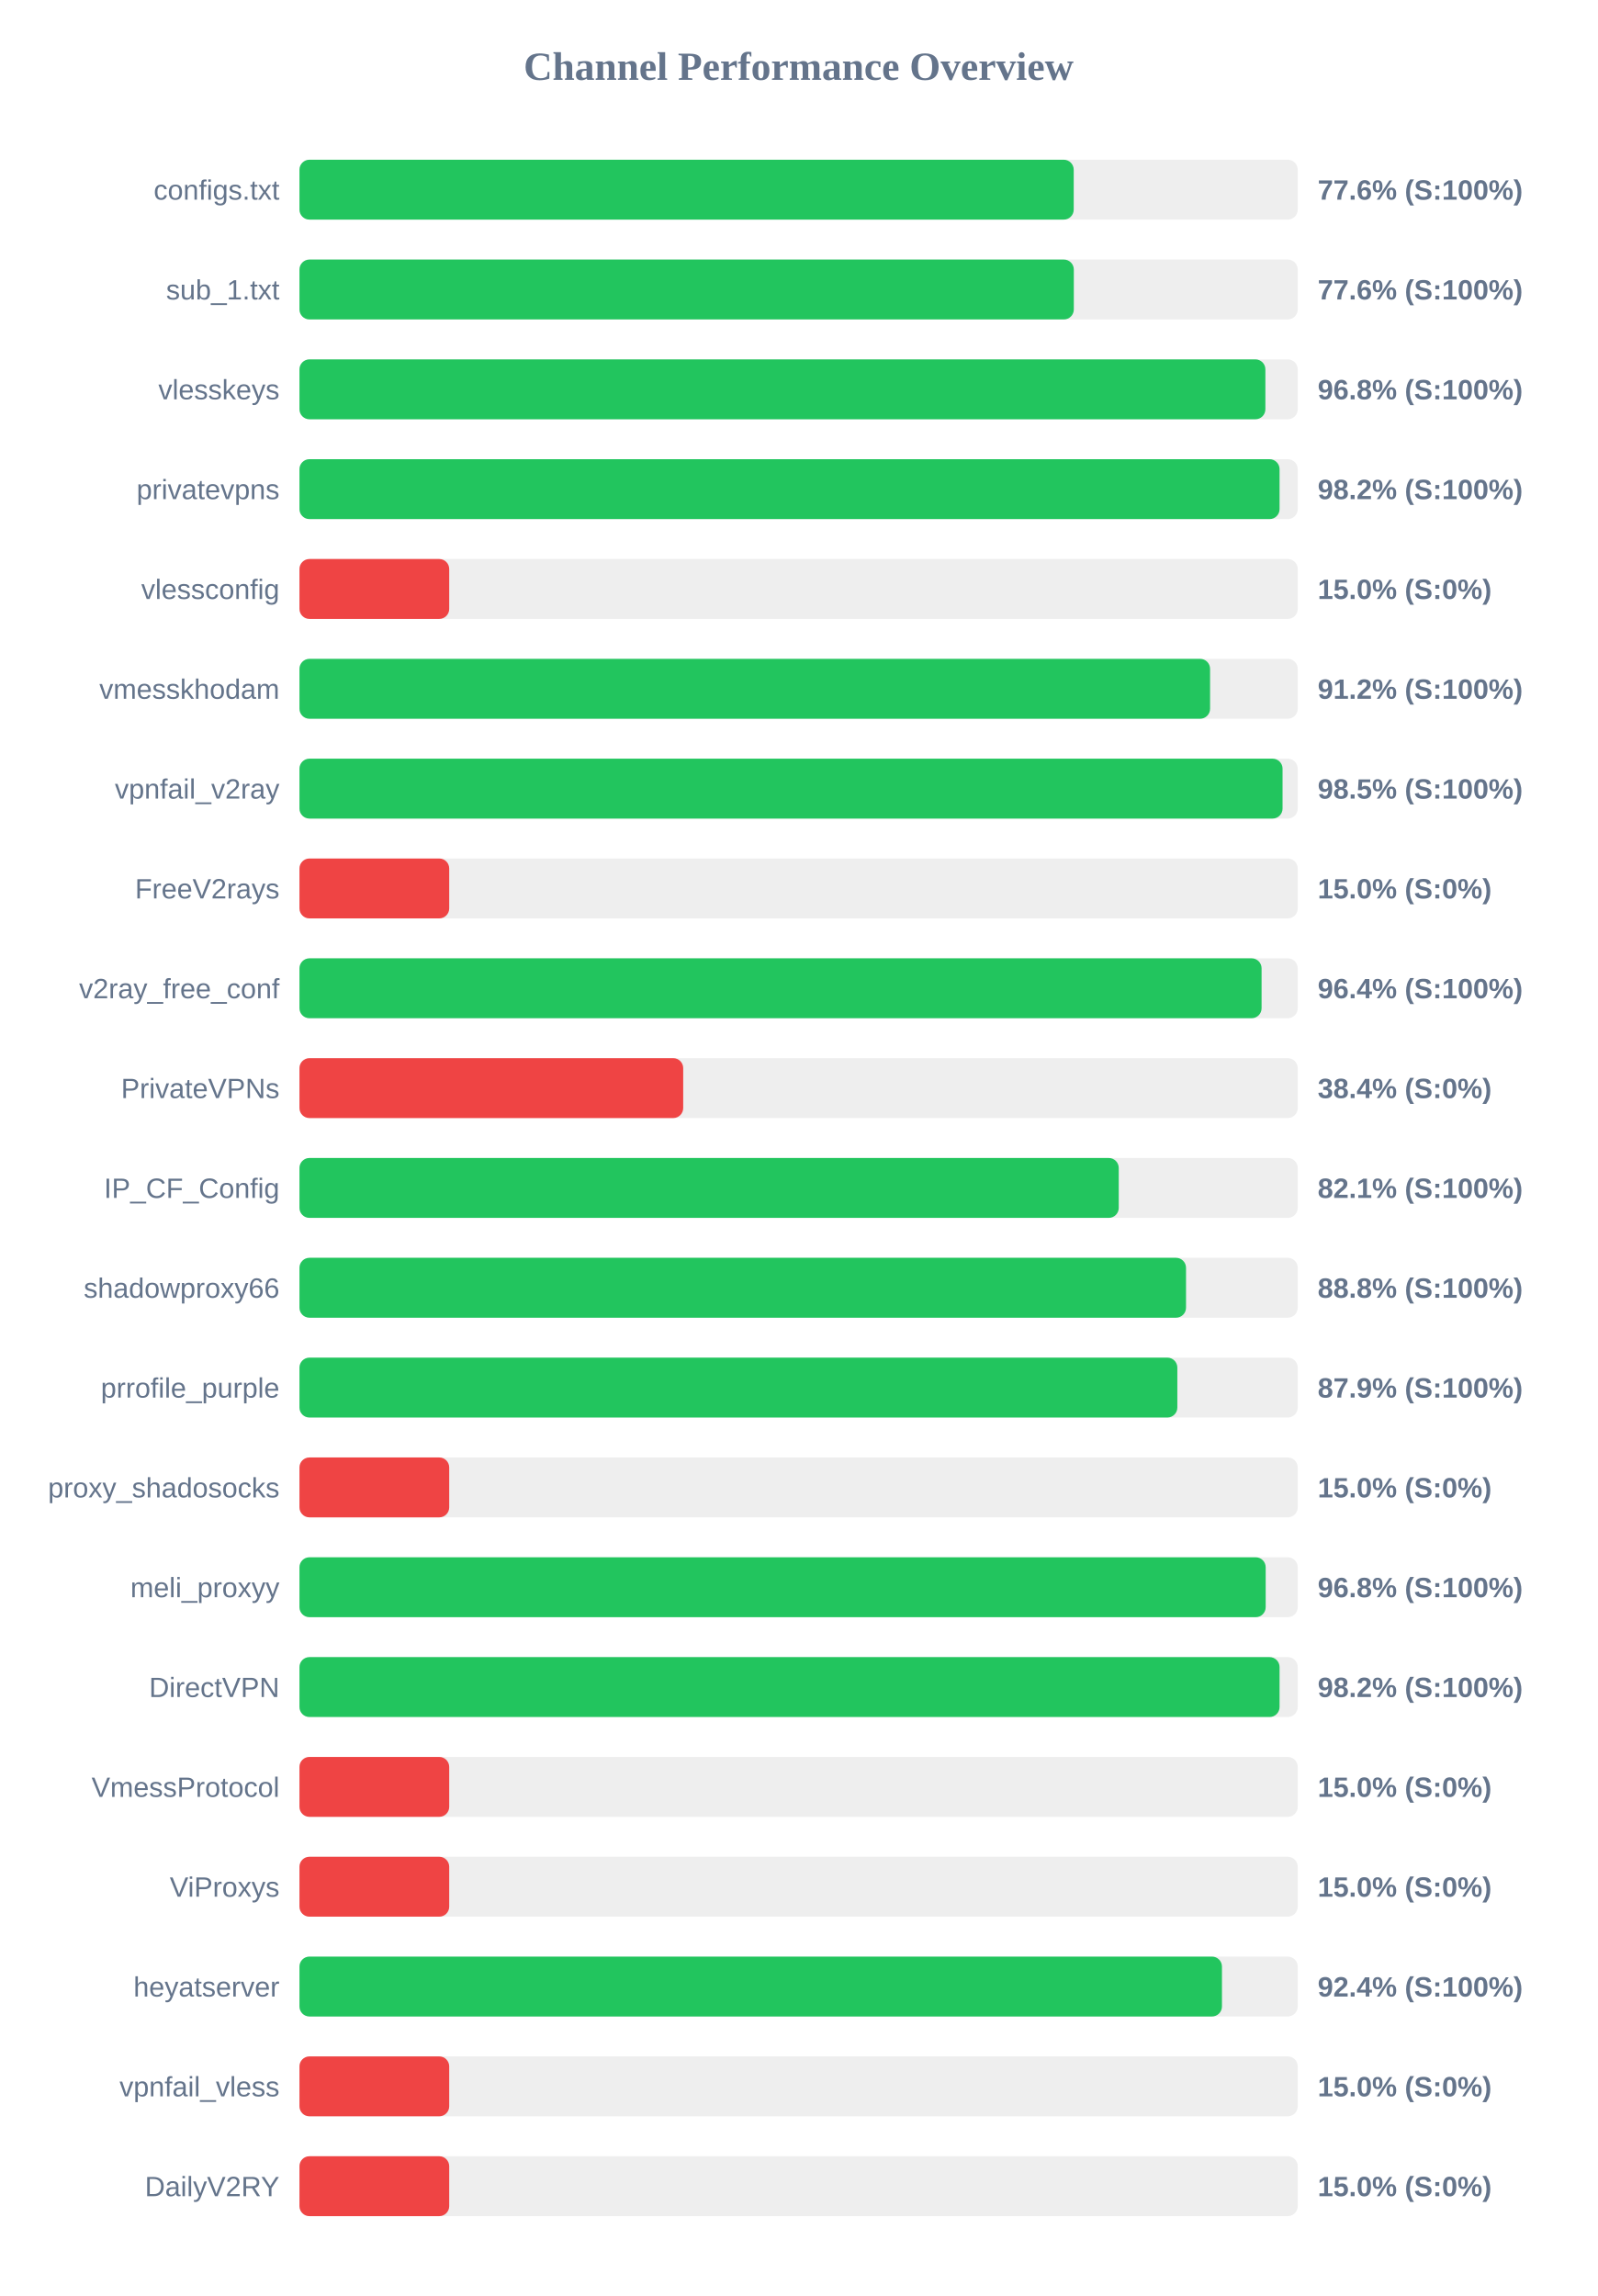
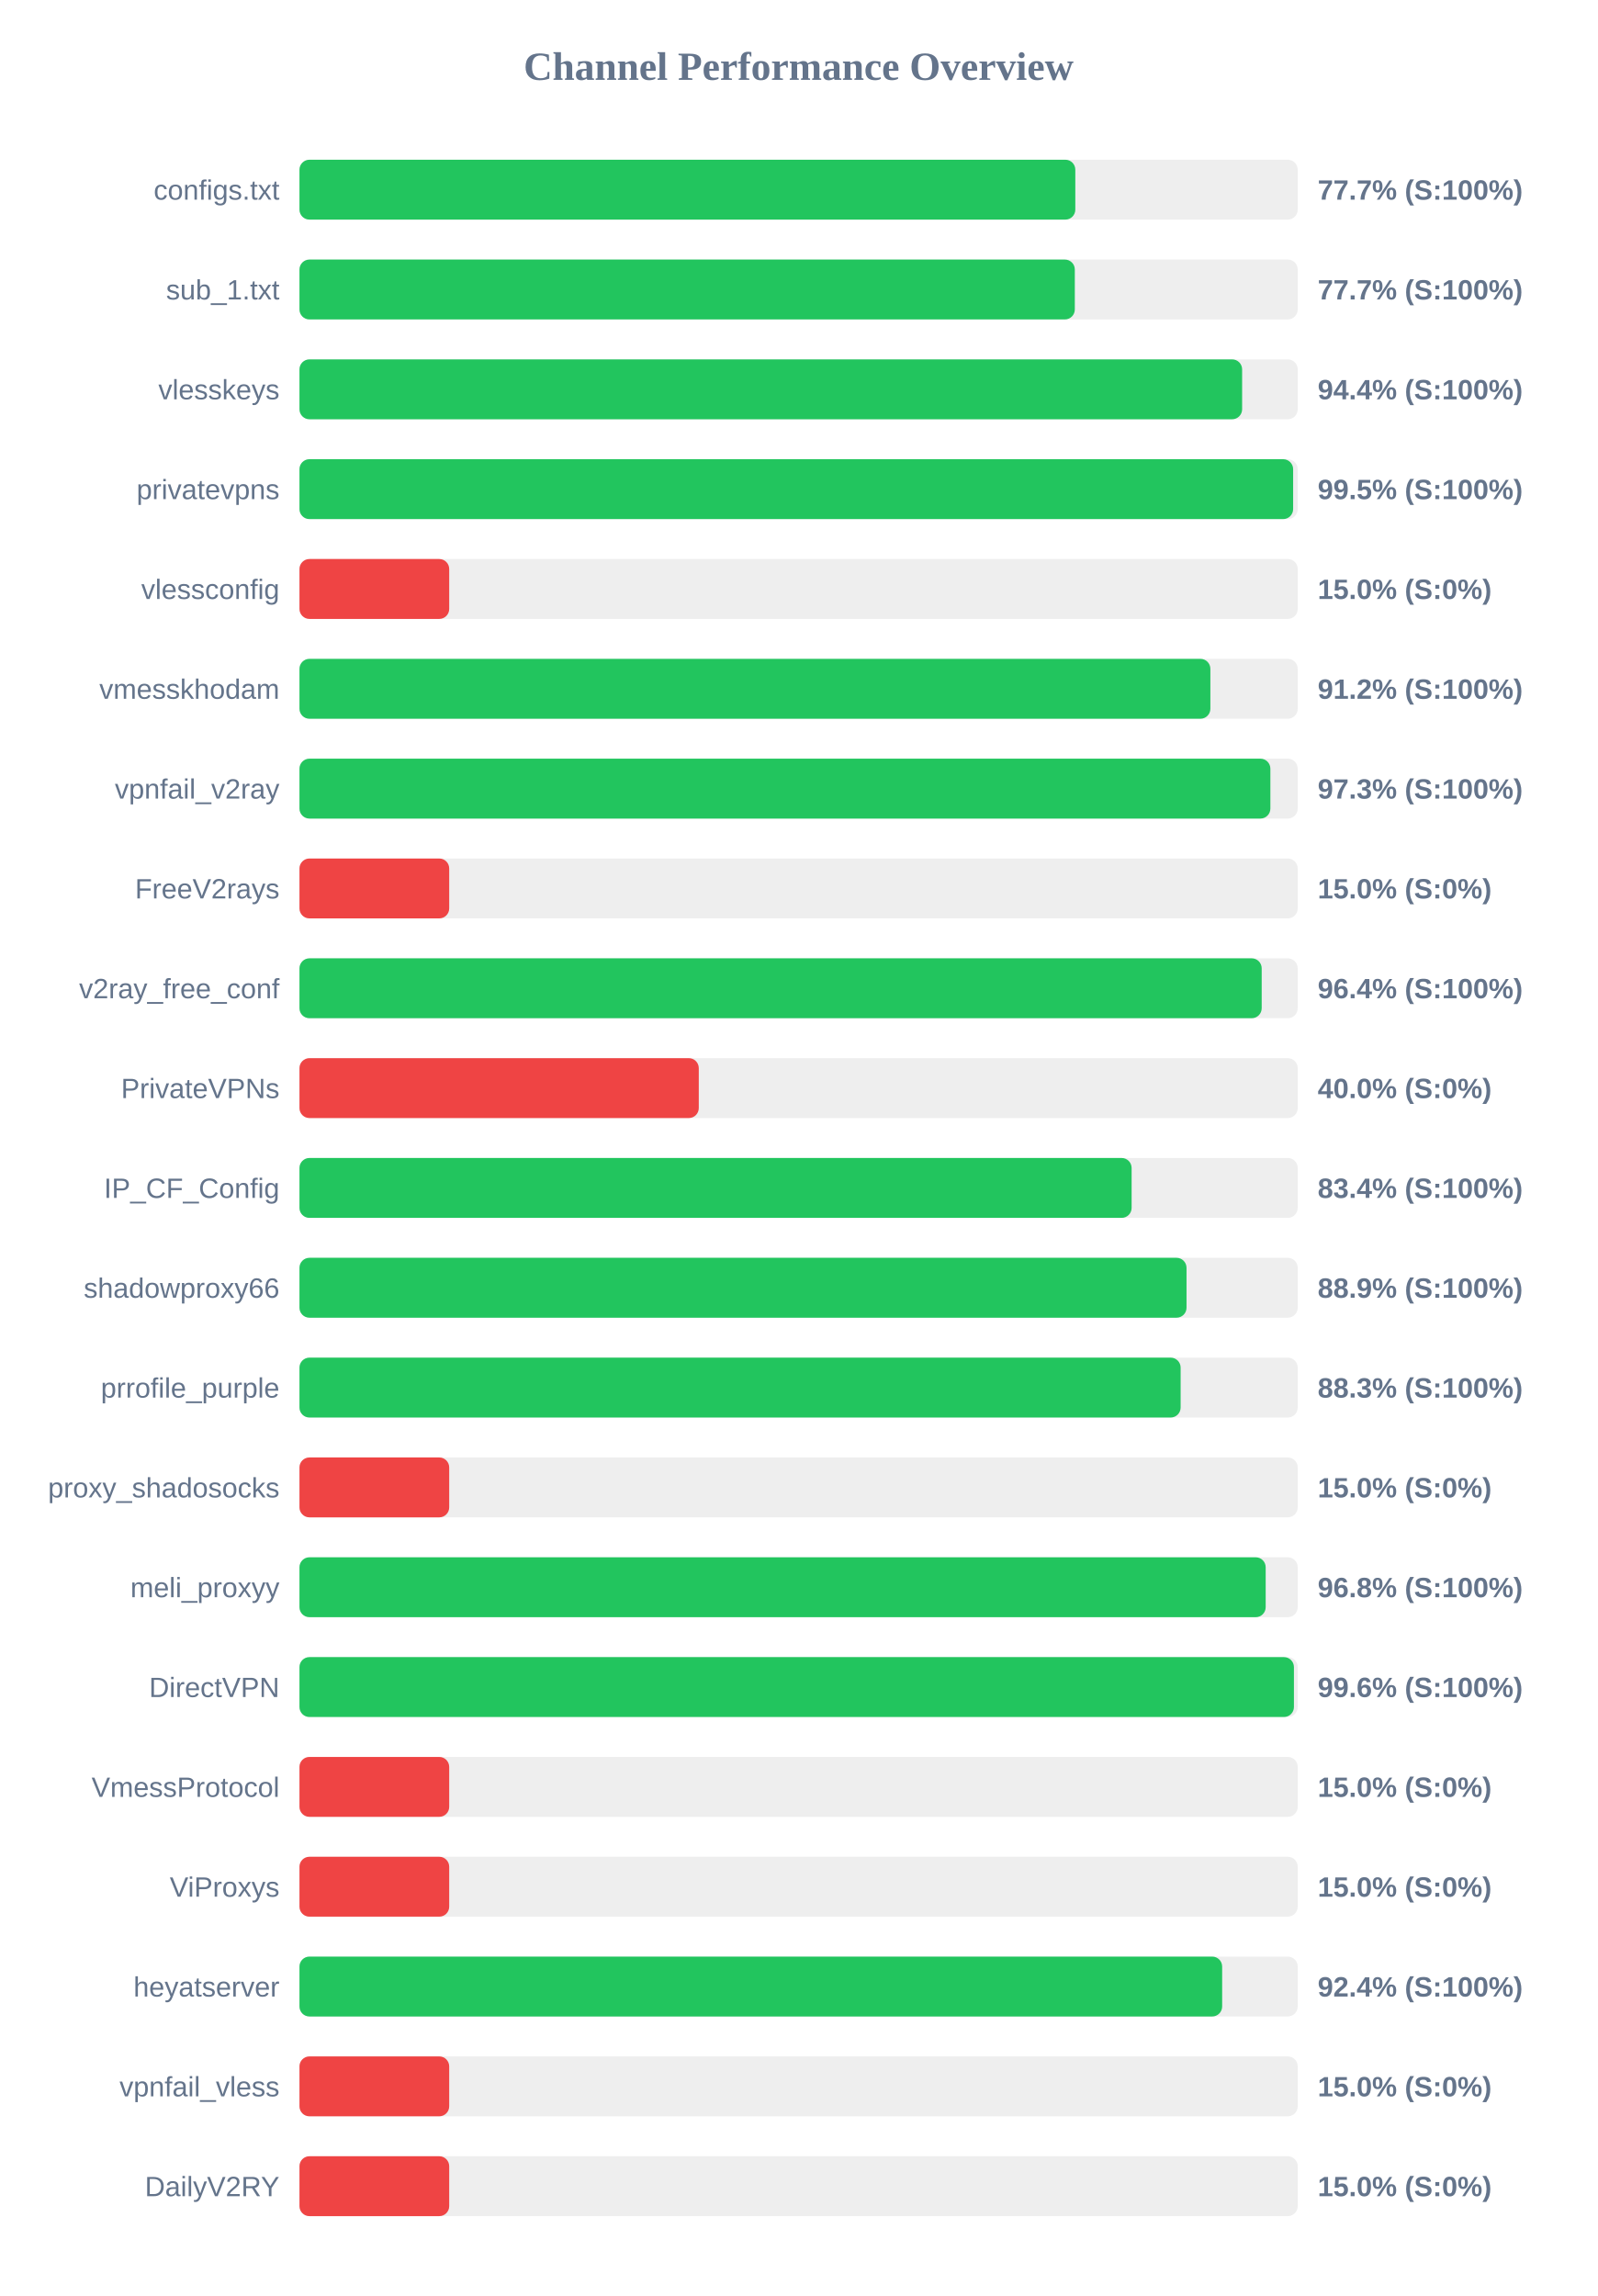
<svg xmlns="http://www.w3.org/2000/svg" width="800" height="1150" version="1.1">
  <style>
        .row { font: 14px Arial; fill: #64748b; }
        .score { font: bold 14px Arial; fill: #64748b; }
    </style>
  <text x="400" y="40" text-anchor="middle" font-size="20px" font-weight="bold" fill="#64748b">Channel Performance Overview</text>
  <rect x="150" y="80" width="500" height="30" fill="#eee" rx="5" />
-   <rect x="150" y="80" width="387.8" height="30" fill="#22c55e" rx="5" />
+   <rect x="150" y="80" width="388.6" height="30" fill="#22c55e" rx="5" />
  <text x="140" y="100" text-anchor="end" class="row">configs.txt</text>
-   <text x="660" y="100" text-anchor="start" class="score">77.6% (S:100%)</text>
+   <text x="660" y="100" text-anchor="start" class="score">77.7% (S:100%)</text>
  <rect x="150" y="130" width="500" height="30" fill="#eee" rx="5" />
-   <rect x="150" y="130" width="387.85" height="30" fill="#22c55e" rx="5" />
+   <rect x="150" y="130" width="388.35" height="30" fill="#22c55e" rx="5" />
  <text x="140" y="150" text-anchor="end" class="row">sub_1.txt</text>
-   <text x="660" y="150" text-anchor="start" class="score">77.6% (S:100%)</text>
+   <text x="660" y="150" text-anchor="start" class="score">77.7% (S:100%)</text>
  <rect x="150" y="180" width="500" height="30" fill="#eee" rx="5" />
-   <rect x="150" y="180" width="483.8" height="30" fill="#22c55e" rx="5" />
+   <rect x="150" y="180" width="472.15" height="30" fill="#22c55e" rx="5" />
  <text x="140" y="200" text-anchor="end" class="row">vlesskeys</text>
-   <text x="660" y="200" text-anchor="start" class="score">96.8% (S:100%)</text>
+   <text x="660" y="200" text-anchor="start" class="score">94.4% (S:100%)</text>
  <rect x="150" y="230" width="500" height="30" fill="#eee" rx="5" />
-   <rect x="150" y="230" width="490.9" height="30" fill="#22c55e" rx="5" />
+   <rect x="150" y="230" width="497.7" height="30" fill="#22c55e" rx="5" />
  <text x="140" y="250" text-anchor="end" class="row">privatevpns</text>
-   <text x="660" y="250" text-anchor="start" class="score">98.2% (S:100%)</text>
+   <text x="660" y="250" text-anchor="start" class="score">99.5% (S:100%)</text>
  <rect x="150" y="280" width="500" height="30" fill="#eee" rx="5" />
  <rect x="150" y="280" width="75.0" height="30" fill="#ef4444" rx="5" />
  <text x="140" y="300" text-anchor="end" class="row">vlessconfig</text>
  <text x="660" y="300" text-anchor="start" class="score">15.0% (S:0%)</text>
  <rect x="150" y="330" width="500" height="30" fill="#eee" rx="5" />
-   <rect x="150" y="330" width="456.1" height="30" fill="#22c55e" rx="5" />
+   <rect x="150" y="330" width="456.25" height="30" fill="#22c55e" rx="5" />
  <text x="140" y="350" text-anchor="end" class="row">vmesskhodam</text>
  <text x="660" y="350" text-anchor="start" class="score">91.2% (S:100%)</text>
  <rect x="150" y="380" width="500" height="30" fill="#eee" rx="5" />
-   <rect x="150" y="380" width="492.4" height="30" fill="#22c55e" rx="5" />
+   <rect x="150" y="380" width="486.3" height="30" fill="#22c55e" rx="5" />
  <text x="140" y="400" text-anchor="end" class="row">vpnfail_v2ray</text>
-   <text x="660" y="400" text-anchor="start" class="score">98.5% (S:100%)</text>
+   <text x="660" y="400" text-anchor="start" class="score">97.3% (S:100%)</text>
  <rect x="150" y="430" width="500" height="30" fill="#eee" rx="5" />
  <rect x="150" y="430" width="75.0" height="30" fill="#ef4444" rx="5" />
  <text x="140" y="450" text-anchor="end" class="row">FreeV2rays</text>
  <text x="660" y="450" text-anchor="start" class="score">15.0% (S:0%)</text>
  <rect x="150" y="480" width="500" height="30" fill="#eee" rx="5" />
-   <rect x="150" y="480" width="481.9" height="30" fill="#22c55e" rx="5" />
+   <rect x="150" y="480" width="481.95" height="30" fill="#22c55e" rx="5" />
  <text x="140" y="500" text-anchor="end" class="row">v2ray_free_conf</text>
  <text x="660" y="500" text-anchor="start" class="score">96.4% (S:100%)</text>
  <rect x="150" y="530" width="500" height="30" fill="#eee" rx="5" />
-   <rect x="150" y="530" width="192.2" height="30" fill="#ef4444" rx="5" />
+   <rect x="150" y="530" width="200.0" height="30" fill="#ef4444" rx="5" />
  <text x="140" y="550" text-anchor="end" class="row">PrivateVPNs</text>
-   <text x="660" y="550" text-anchor="start" class="score">38.4% (S:0%)</text>
+   <text x="660" y="550" text-anchor="start" class="score">40.0% (S:0%)</text>
  <rect x="150" y="580" width="500" height="30" fill="#eee" rx="5" />
-   <rect x="150" y="580" width="410.35" height="30" fill="#22c55e" rx="5" />
+   <rect x="150" y="580" width="416.8" height="30" fill="#22c55e" rx="5" />
  <text x="140" y="600" text-anchor="end" class="row">IP_CF_Config</text>
-   <text x="660" y="600" text-anchor="start" class="score">82.1% (S:100%)</text>
+   <text x="660" y="600" text-anchor="start" class="score">83.4% (S:100%)</text>
  <rect x="150" y="630" width="500" height="30" fill="#eee" rx="5" />
-   <rect x="150" y="630" width="444.05" height="30" fill="#22c55e" rx="5" />
+   <rect x="150" y="630" width="444.3" height="30" fill="#22c55e" rx="5" />
  <text x="140" y="650" text-anchor="end" class="row">shadowproxy66</text>
-   <text x="660" y="650" text-anchor="start" class="score">88.8% (S:100%)</text>
+   <text x="660" y="650" text-anchor="start" class="score">88.9% (S:100%)</text>
  <rect x="150" y="680" width="500" height="30" fill="#eee" rx="5" />
-   <rect x="150" y="680" width="439.7" height="30" fill="#22c55e" rx="5" />
+   <rect x="150" y="680" width="441.35" height="30" fill="#22c55e" rx="5" />
  <text x="140" y="700" text-anchor="end" class="row">prrofile_purple</text>
-   <text x="660" y="700" text-anchor="start" class="score">87.9% (S:100%)</text>
+   <text x="660" y="700" text-anchor="start" class="score">88.3% (S:100%)</text>
  <rect x="150" y="730" width="500" height="30" fill="#eee" rx="5" />
  <rect x="150" y="730" width="75.0" height="30" fill="#ef4444" rx="5" />
  <text x="140" y="750" text-anchor="end" class="row">proxy_shadosocks</text>
  <text x="660" y="750" text-anchor="start" class="score">15.0% (S:0%)</text>
  <rect x="150" y="780" width="500" height="30" fill="#eee" rx="5" />
  <rect x="150" y="780" width="483.95" height="30" fill="#22c55e" rx="5" />
  <text x="140" y="800" text-anchor="end" class="row">meli_proxyy</text>
  <text x="660" y="800" text-anchor="start" class="score">96.8% (S:100%)</text>
  <rect x="150" y="830" width="500" height="30" fill="#eee" rx="5" />
-   <rect x="150" y="830" width="490.9" height="30" fill="#22c55e" rx="5" />
+   <rect x="150" y="830" width="498.1" height="30" fill="#22c55e" rx="5" />
  <text x="140" y="850" text-anchor="end" class="row">DirectVPN</text>
-   <text x="660" y="850" text-anchor="start" class="score">98.2% (S:100%)</text>
+   <text x="660" y="850" text-anchor="start" class="score">99.6% (S:100%)</text>
  <rect x="150" y="880" width="500" height="30" fill="#eee" rx="5" />
  <rect x="150" y="880" width="75.0" height="30" fill="#ef4444" rx="5" />
  <text x="140" y="900" text-anchor="end" class="row">VmessProtocol</text>
  <text x="660" y="900" text-anchor="start" class="score">15.0% (S:0%)</text>
  <rect x="150" y="930" width="500" height="30" fill="#eee" rx="5" />
  <rect x="150" y="930" width="75.0" height="30" fill="#ef4444" rx="5" />
  <text x="140" y="950" text-anchor="end" class="row">ViProxys</text>
  <text x="660" y="950" text-anchor="start" class="score">15.0% (S:0%)</text>
  <rect x="150" y="980" width="500" height="30" fill="#eee" rx="5" />
-   <rect x="150" y="980" width="462.05" height="30" fill="#22c55e" rx="5" />
+   <rect x="150" y="980" width="462.15" height="30" fill="#22c55e" rx="5" />
  <text x="140" y="1000" text-anchor="end" class="row">heyatserver</text>
  <text x="660" y="1000" text-anchor="start" class="score">92.4% (S:100%)</text>
  <rect x="150" y="1030" width="500" height="30" fill="#eee" rx="5" />
  <rect x="150" y="1030" width="75.0" height="30" fill="#ef4444" rx="5" />
  <text x="140" y="1050" text-anchor="end" class="row">vpnfail_vless</text>
  <text x="660" y="1050" text-anchor="start" class="score">15.0% (S:0%)</text>
  <rect x="150" y="1080" width="500" height="30" fill="#eee" rx="5" />
  <rect x="150" y="1080" width="75.0" height="30" fill="#ef4444" rx="5" />
  <text x="140" y="1100" text-anchor="end" class="row">DailyV2RY</text>
  <text x="660" y="1100" text-anchor="start" class="score">15.0% (S:0%)</text>
</svg>
